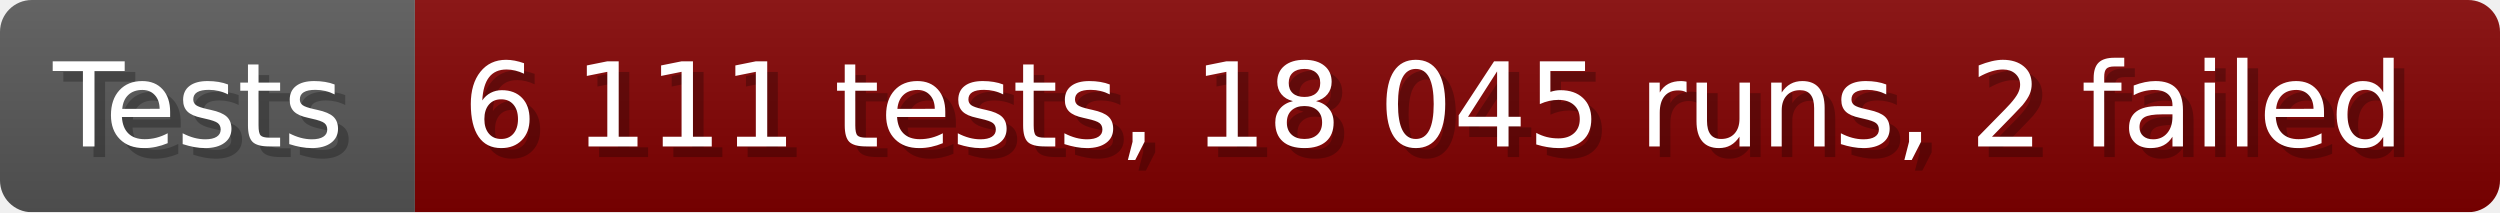
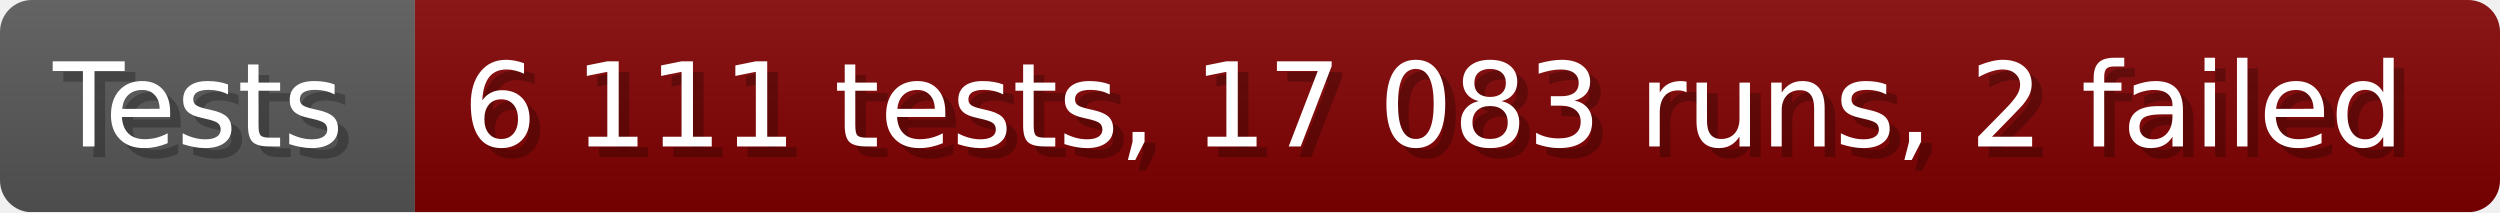
- <svg xmlns="http://www.w3.org/2000/svg" width="235.6" height="20" viewBox="0 0 2356 200" role="img" aria-label="Tests: 6 111 tests, 18 045 runs, 2 failed">
+ <svg xmlns="http://www.w3.org/2000/svg" width="235.6" height="20" viewBox="0 0 2356 200" role="img" aria-label="Tests: 6 111 tests, 17 083 runs, 2 failed">
  <linearGradient id="a" x2="0" y2="100%">
    <stop offset="0" stop-opacity=".1" stop-color="#EEE" />
    <stop offset="1" stop-opacity=".1" />
  </linearGradient>
  <mask id="m">
    <rect width="2356" height="200" rx="30" fill="#FFF" />
  </mask>
  <g mask="url(#m)">
    <rect width="391" height="200" fill="#555" />
    <rect width="1965" height="200" fill="#800000" x="391" />
    <rect width="2356" height="200" fill="url(#a)" />
  </g>
  <g aria-hidden="true" fill="#fff" text-anchor="start" font-family="Verdana,DejaVu Sans,sans-serif" font-size="110">
    <text x="60" y="148" textLength="291" fill="#000" opacity="0.25">Tests</text>
    <text x="50" y="138" textLength="291">Tests</text>
-     <text x="446" y="148" textLength="1865" fill="#000" opacity="0.25">6 111 tests, 18 045 runs, 2 failed</text>
-     <text x="436" y="138" textLength="1865">6 111 tests, 18 045 runs, 2 failed</text>
+     <text x="446" y="148" textLength="1865" fill="#000" opacity="0.25">6 111 tests, 17 083 runs, 2 failed</text>
+     <text x="436" y="138" textLength="1865">6 111 tests, 17 083 runs, 2 failed</text>
  </g>
</svg>
